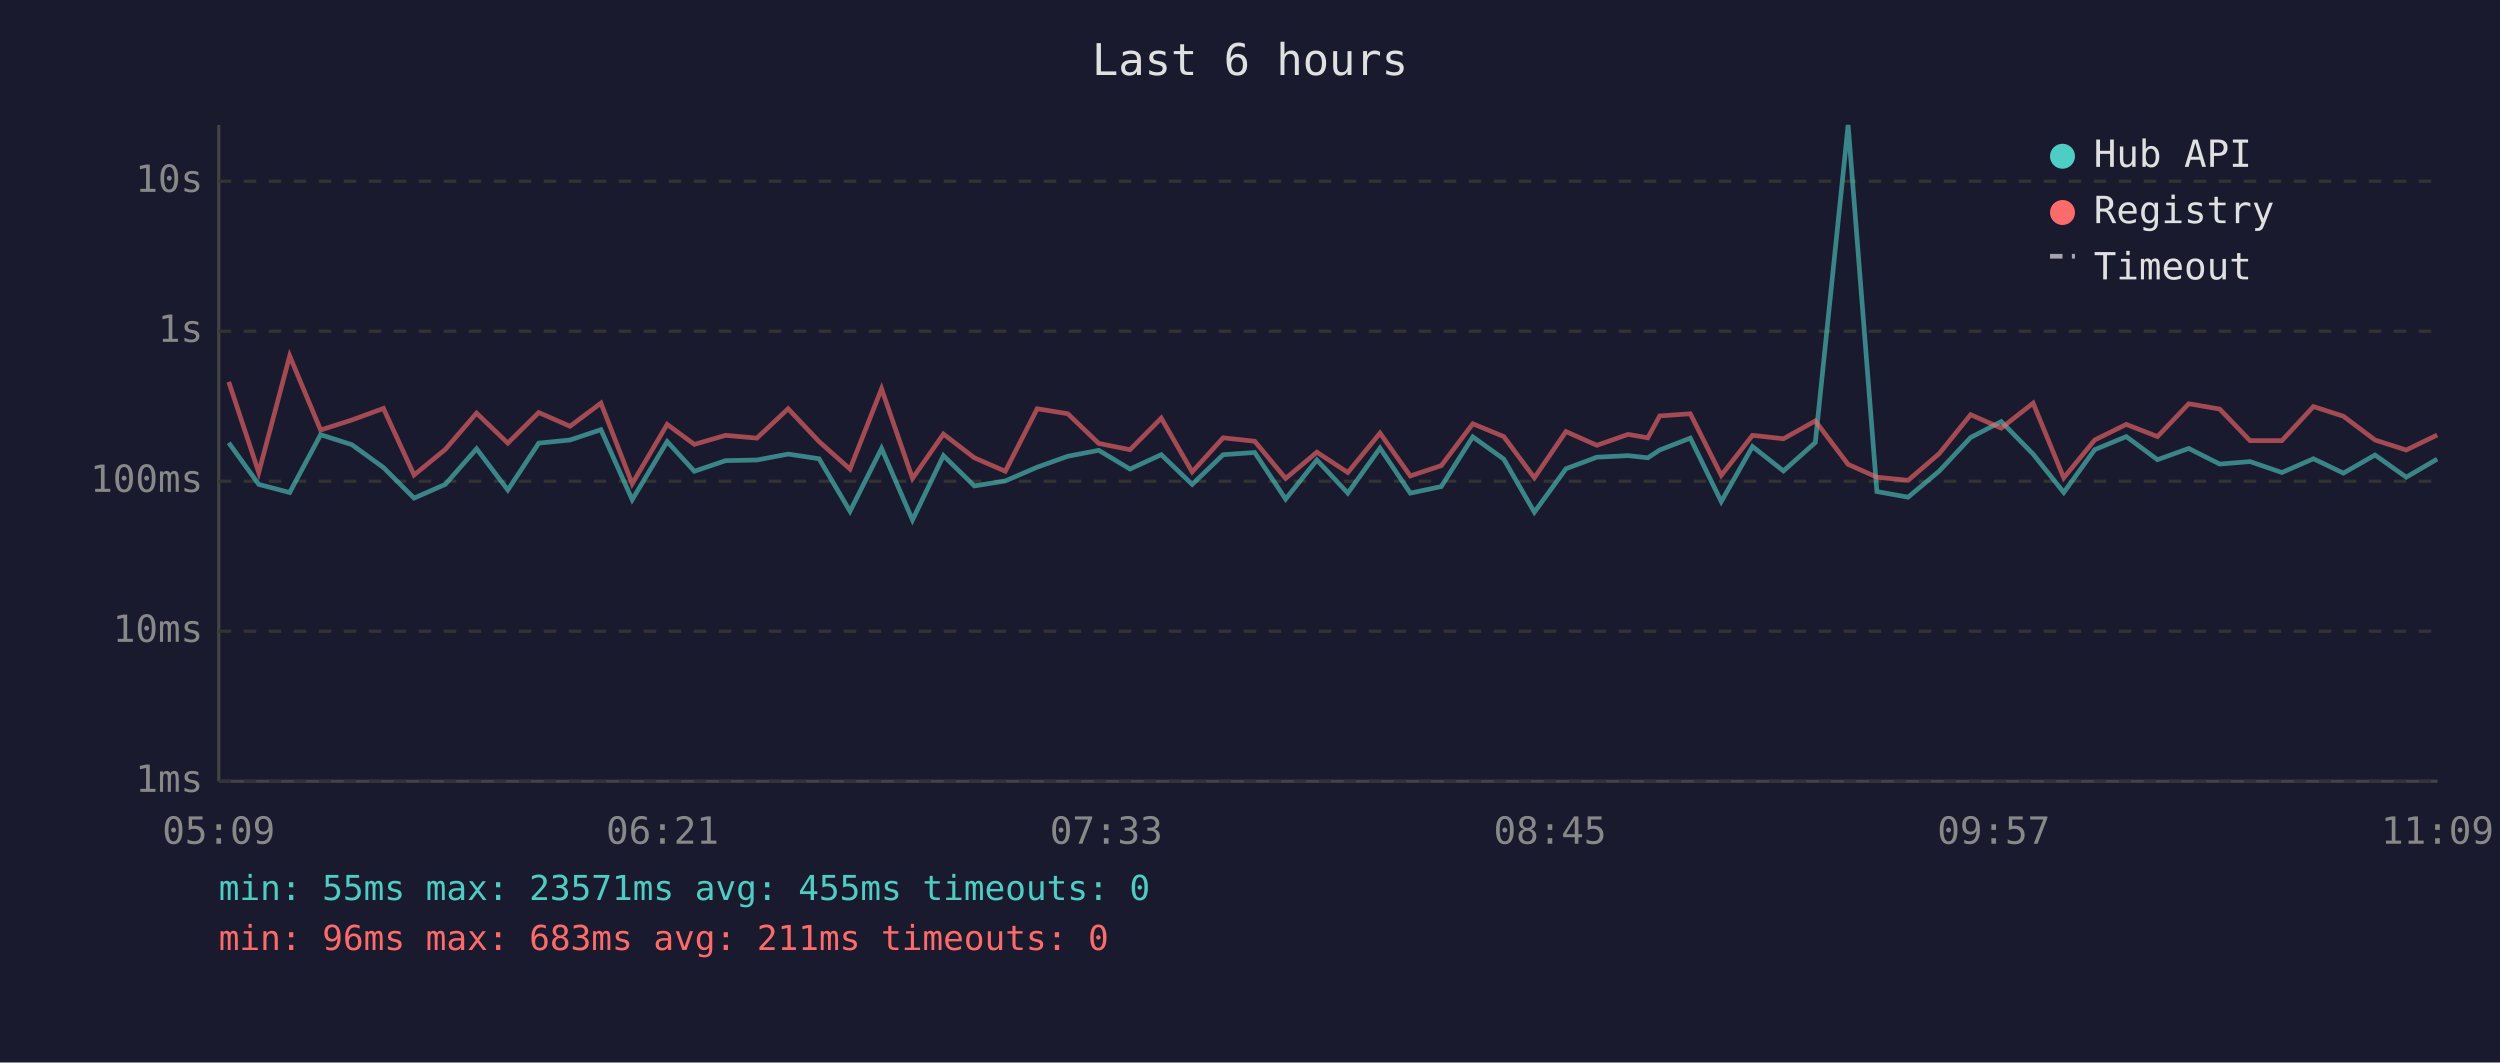
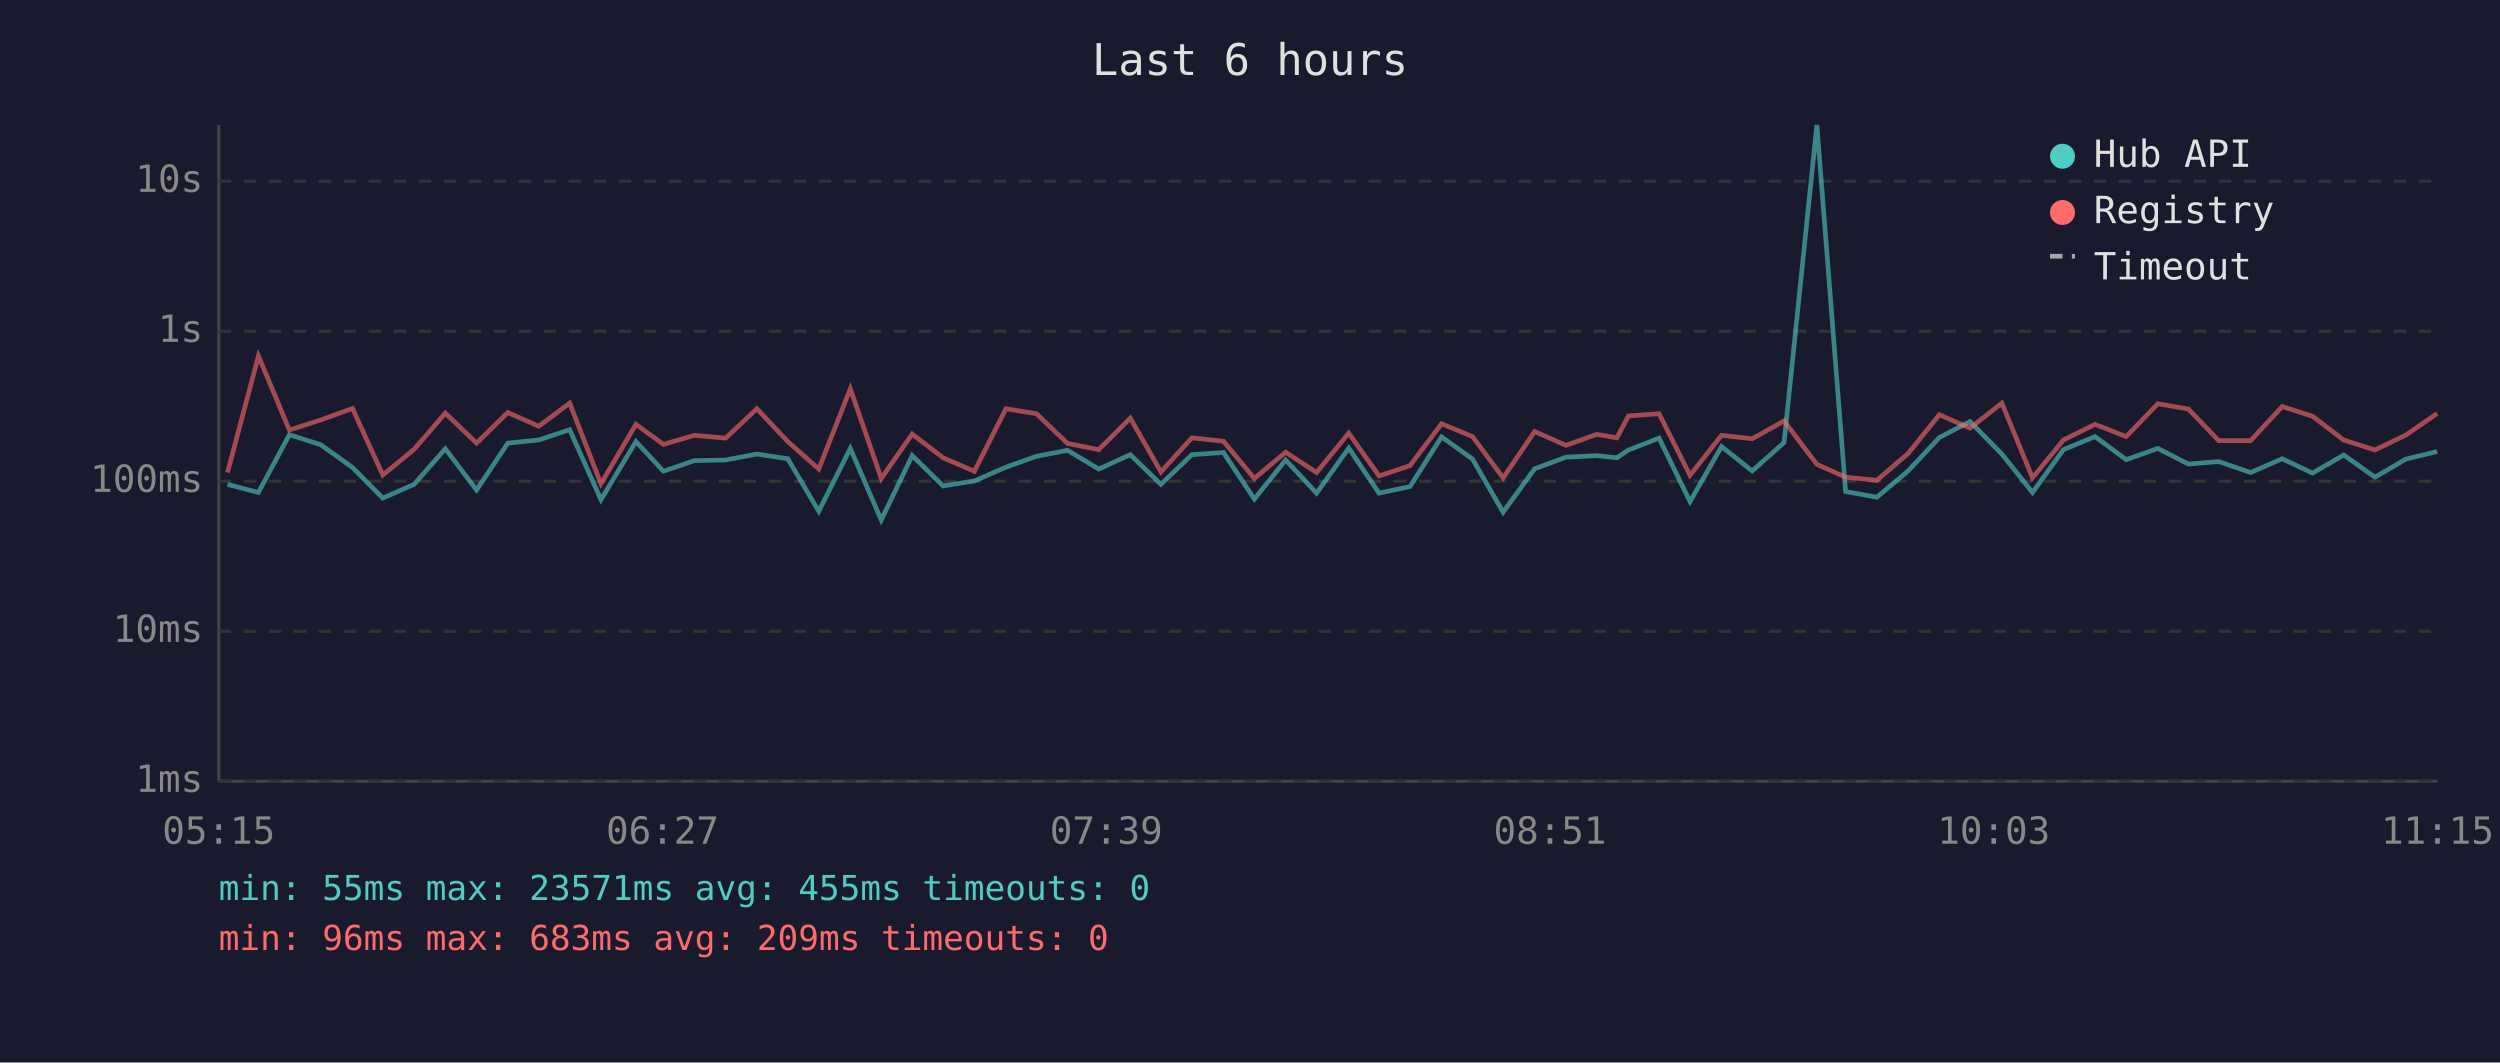
<svg xmlns="http://www.w3.org/2000/svg" viewBox="0 0 800 340" font-family="monospace" font-size="12">
  <rect width="800" height="340" fill="#1a1a2e" />
  <text x="400" y="24" fill="#e0e0e0" font-size="14" text-anchor="middle">Last 6 hours</text>
  <line x1="70" y1="40" x2="70" y2="250" stroke="#444" stroke-width="1" />
  <line x1="70" y1="250" x2="780" y2="250" stroke="#444" stroke-width="1" />
  <line x1="70" y1="250" x2="780" y2="250" stroke="#333" stroke-width="1" stroke-dasharray="4" />
  <text x="65" y="250" fill="#888" text-anchor="end" dominant-baseline="middle">1ms</text>
  <line x1="70" y1="202" x2="780" y2="202" stroke="#333" stroke-width="1" stroke-dasharray="4" />
  <text x="65" y="202" fill="#888" text-anchor="end" dominant-baseline="middle">10ms</text>
  <line x1="70" y1="154" x2="780" y2="154" stroke="#333" stroke-width="1" stroke-dasharray="4" />
  <text x="65" y="154" fill="#888" text-anchor="end" dominant-baseline="middle">100ms</text>
  <line x1="70" y1="106" x2="780" y2="106" stroke="#333" stroke-width="1" stroke-dasharray="4" />
  <text x="65" y="106" fill="#888" text-anchor="end" dominant-baseline="middle">1s</text>
  <line x1="70" y1="58" x2="780" y2="58" stroke="#333" stroke-width="1" stroke-dasharray="4" />
  <text x="65" y="58" fill="#888" text-anchor="end" dominant-baseline="middle">10s</text>
-   <text x="70" y="270" fill="#888" text-anchor="middle">05:09</text>
-   <text x="212" y="270" fill="#888" text-anchor="middle">06:21</text>
-   <text x="354" y="270" fill="#888" text-anchor="middle">07:33</text>
-   <text x="496" y="270" fill="#888" text-anchor="middle">08:45</text>
-   <text x="638" y="270" fill="#888" text-anchor="middle">09:57</text>
-   <text x="780" y="270" fill="#888" text-anchor="middle">11:09</text>
-   <polyline points="73.2,141.7 82.8,155.0 92.7,157.6 102.6,139.1 112.6,142.3 122.7,149.6 132.5,159.4 142.5,155.0 152.5,143.6 162.5,156.8 172.4,141.8 182.4,140.8 192.3,137.5 202.3,159.9 213.5,141.3 222.2,150.8 232.2,147.4 242.2,147.2 252.2,145.3 262.1,146.8 272.0,163.6 282.1,143.5 292.0,166.4 301.9,145.8 311.8,155.5 321.7,153.9 331.9,149.5 341.7,146.0 351.6,144.1 361.6,150.1 371.6,145.5 381.5,155.0 391.4,145.5 401.5,144.8 411.4,159.7 421.4,147.2 431.3,157.8 441.6,143.4 451.3,157.8 461.2,155.7 471.3,139.8 481.2,146.9 491.0,163.9 501.1,150.0 511.0,146.3 521.0,145.8 527.3,146.5 531.1,144.0 540.9,140.2 550.8,160.5 560.8,142.9 570.7,150.7 580.9,141.6 591.4,40.0 600.6,157.3 610.6,159.1 620.6,150.7 630.6,140.0 640.4,134.9 650.6,145.3 660.4,157.6 670.3,143.9 680.4,139.7 690.4,147.1 700.4,143.5 710.3,148.5 720.0,147.7 730.2,151.2 740.3,146.8 749.9,151.4 760.0,145.6 770.0,152.7 779.9,146.9" fill="none" stroke="#4ecdc4" stroke-width="1.5" opacity="0.6" />
-   <polyline points="73.2,122.2 82.8,151.2 92.7,113.9 102.6,137.6 112.6,134.4 122.7,130.7 132.5,152.0 142.5,143.8 152.5,132.2 162.5,141.8 172.4,132.0 182.4,136.4 192.3,129.0 202.3,154.8 213.5,135.8 222.2,142.2 232.2,139.3 242.2,140.2 252.2,130.8 262.1,141.3 272.0,150.1 282.1,124.4 292.0,153.1 301.9,138.9 311.8,146.5 321.7,150.8 331.9,130.8 341.7,132.4 351.6,141.9 361.6,143.9 371.6,133.8 381.5,151.0 391.4,140.1 401.5,141.2 411.4,153.1 421.4,144.7 431.3,151.2 441.6,138.6 451.3,152.3 461.2,149.0 471.3,135.6 481.2,139.7 491.0,152.9 501.1,138.1 511.0,142.5 521.0,139.0 527.3,140.1 531.1,133.1 540.9,132.4 550.8,152.1 560.8,139.3 570.7,140.4 580.9,134.7 591.4,148.6 600.6,152.7 610.6,153.7 620.6,145.1 630.6,132.7 640.4,137.0 650.6,129.0 660.4,152.9 670.3,140.8 680.4,135.8 690.4,139.7 700.4,129.2 710.3,130.9 720.0,141.0 730.2,141.0 740.3,130.1 749.9,133.2 760.0,140.8 770.0,144.0 779.9,139.2" fill="none" stroke="#ff6b6b" stroke-width="1.5" opacity="0.6" />
+   <text x="70" y="270" fill="#888" text-anchor="middle">05:15</text>
+   <text x="212" y="270" fill="#888" text-anchor="middle">06:27</text>
+   <text x="354" y="270" fill="#888" text-anchor="middle">07:39</text>
+   <text x="496" y="270" fill="#888" text-anchor="middle">08:51</text>
+   <text x="638" y="270" fill="#888" text-anchor="middle">10:03</text>
+   <text x="780" y="270" fill="#888" text-anchor="middle">11:15</text>
+   <polyline points="72.8,155.0 82.7,157.6 92.6,139.1 102.6,142.3 112.8,149.6 122.5,159.4 132.5,155.0 142.5,143.6 152.5,156.8 162.5,141.8 172.4,140.8 182.3,137.5 192.3,159.9 203.5,141.3 212.3,150.8 222.2,147.4 232.2,147.2 242.2,145.3 252.1,146.8 262.0,163.6 272.1,143.5 282.0,166.4 291.9,145.8 301.8,155.5 311.8,153.9 321.9,149.5 331.7,146.0 341.6,144.1 351.6,150.1 361.7,145.5 371.5,155.0 381.4,145.5 391.5,144.8 401.4,159.7 411.4,147.2 421.3,157.8 431.6,143.4 441.3,157.8 451.2,155.7 461.3,139.8 471.2,146.9 481.0,163.9 491.1,150.0 501.1,146.3 511.0,145.8 517.4,146.5 521.1,144.0 530.9,140.2 540.8,160.5 550.9,142.9 560.7,150.7 570.9,141.6 581.4,40.0 590.6,157.3 600.6,159.1 610.6,150.7 620.6,140.0 630.4,134.9 640.6,145.3 650.4,157.6 660.3,143.9 670.4,139.7 680.4,147.1 690.5,143.5 700.3,148.5 710.0,147.7 720.2,151.2 730.3,146.8 740.0,151.4 750.0,145.6 760.0,152.7 769.9,146.9 779.9,144.5" fill="none" stroke="#4ecdc4" stroke-width="1.5" opacity="0.6" />
+   <polyline points="72.8,151.2 82.7,113.9 92.6,137.6 102.6,134.4 112.8,130.7 122.5,152.0 132.5,143.8 142.5,132.2 152.5,141.8 162.5,132.0 172.4,136.4 182.3,129.0 192.3,154.8 203.5,135.8 212.3,142.2 222.2,139.3 232.2,140.2 242.2,130.8 252.1,141.3 262.0,150.1 272.1,124.4 282.0,153.1 291.9,138.9 301.8,146.5 311.8,150.8 321.9,130.8 331.7,132.4 341.6,141.9 351.6,143.9 361.7,133.8 371.5,151.0 381.4,140.1 391.5,141.2 401.4,153.1 411.4,144.7 421.3,151.2 431.6,138.6 441.3,152.3 451.2,149.0 461.3,135.6 471.2,139.7 481.0,152.9 491.1,138.1 501.1,142.5 511.0,139.0 517.4,140.1 521.1,133.1 530.9,132.4 540.8,152.1 550.9,139.3 560.7,140.4 570.9,134.7 581.4,148.6 590.6,152.7 600.6,153.7 610.6,145.1 620.6,132.7 630.4,137.0 640.6,129.0 650.4,152.9 660.3,140.8 670.4,135.8 680.4,139.7 690.5,129.2 700.3,130.9 710.0,141.0 720.2,141.0 730.3,130.1 740.0,133.2 750.0,140.8 760.0,144.0 769.9,139.2 779.9,132.3" fill="none" stroke="#ff6b6b" stroke-width="1.5" opacity="0.6" />
  <circle cx="660" cy="50" r="4" fill="#4ecdc4" />
  <text x="670" y="50" fill="#e0e0e0" dominant-baseline="middle">Hub API</text>
  <circle cx="660" cy="68" r="4" fill="#ff6b6b" />
  <text x="670" y="68" fill="#e0e0e0" dominant-baseline="middle">Registry</text>
  <line x1="656" y1="82" x2="664" y2="82" stroke="#e0e0e0" stroke-width="1.5" stroke-dasharray="4,3" opacity="0.7" />
  <text x="670" y="86" fill="#e0e0e0" dominant-baseline="middle">Timeout</text>
  <text x="70" y="288" fill="#4ecdc4" font-size="11">min: 55ms  max: 23571ms  avg: 455ms  timeouts: 0</text>
-   <text x="70" y="304" fill="#ff6b6b" font-size="11">min: 96ms  max: 683ms  avg: 211ms  timeouts: 0</text>
+   <text x="70" y="304" fill="#ff6b6b" font-size="11">min: 96ms  max: 683ms  avg: 209ms  timeouts: 0</text>
</svg>
